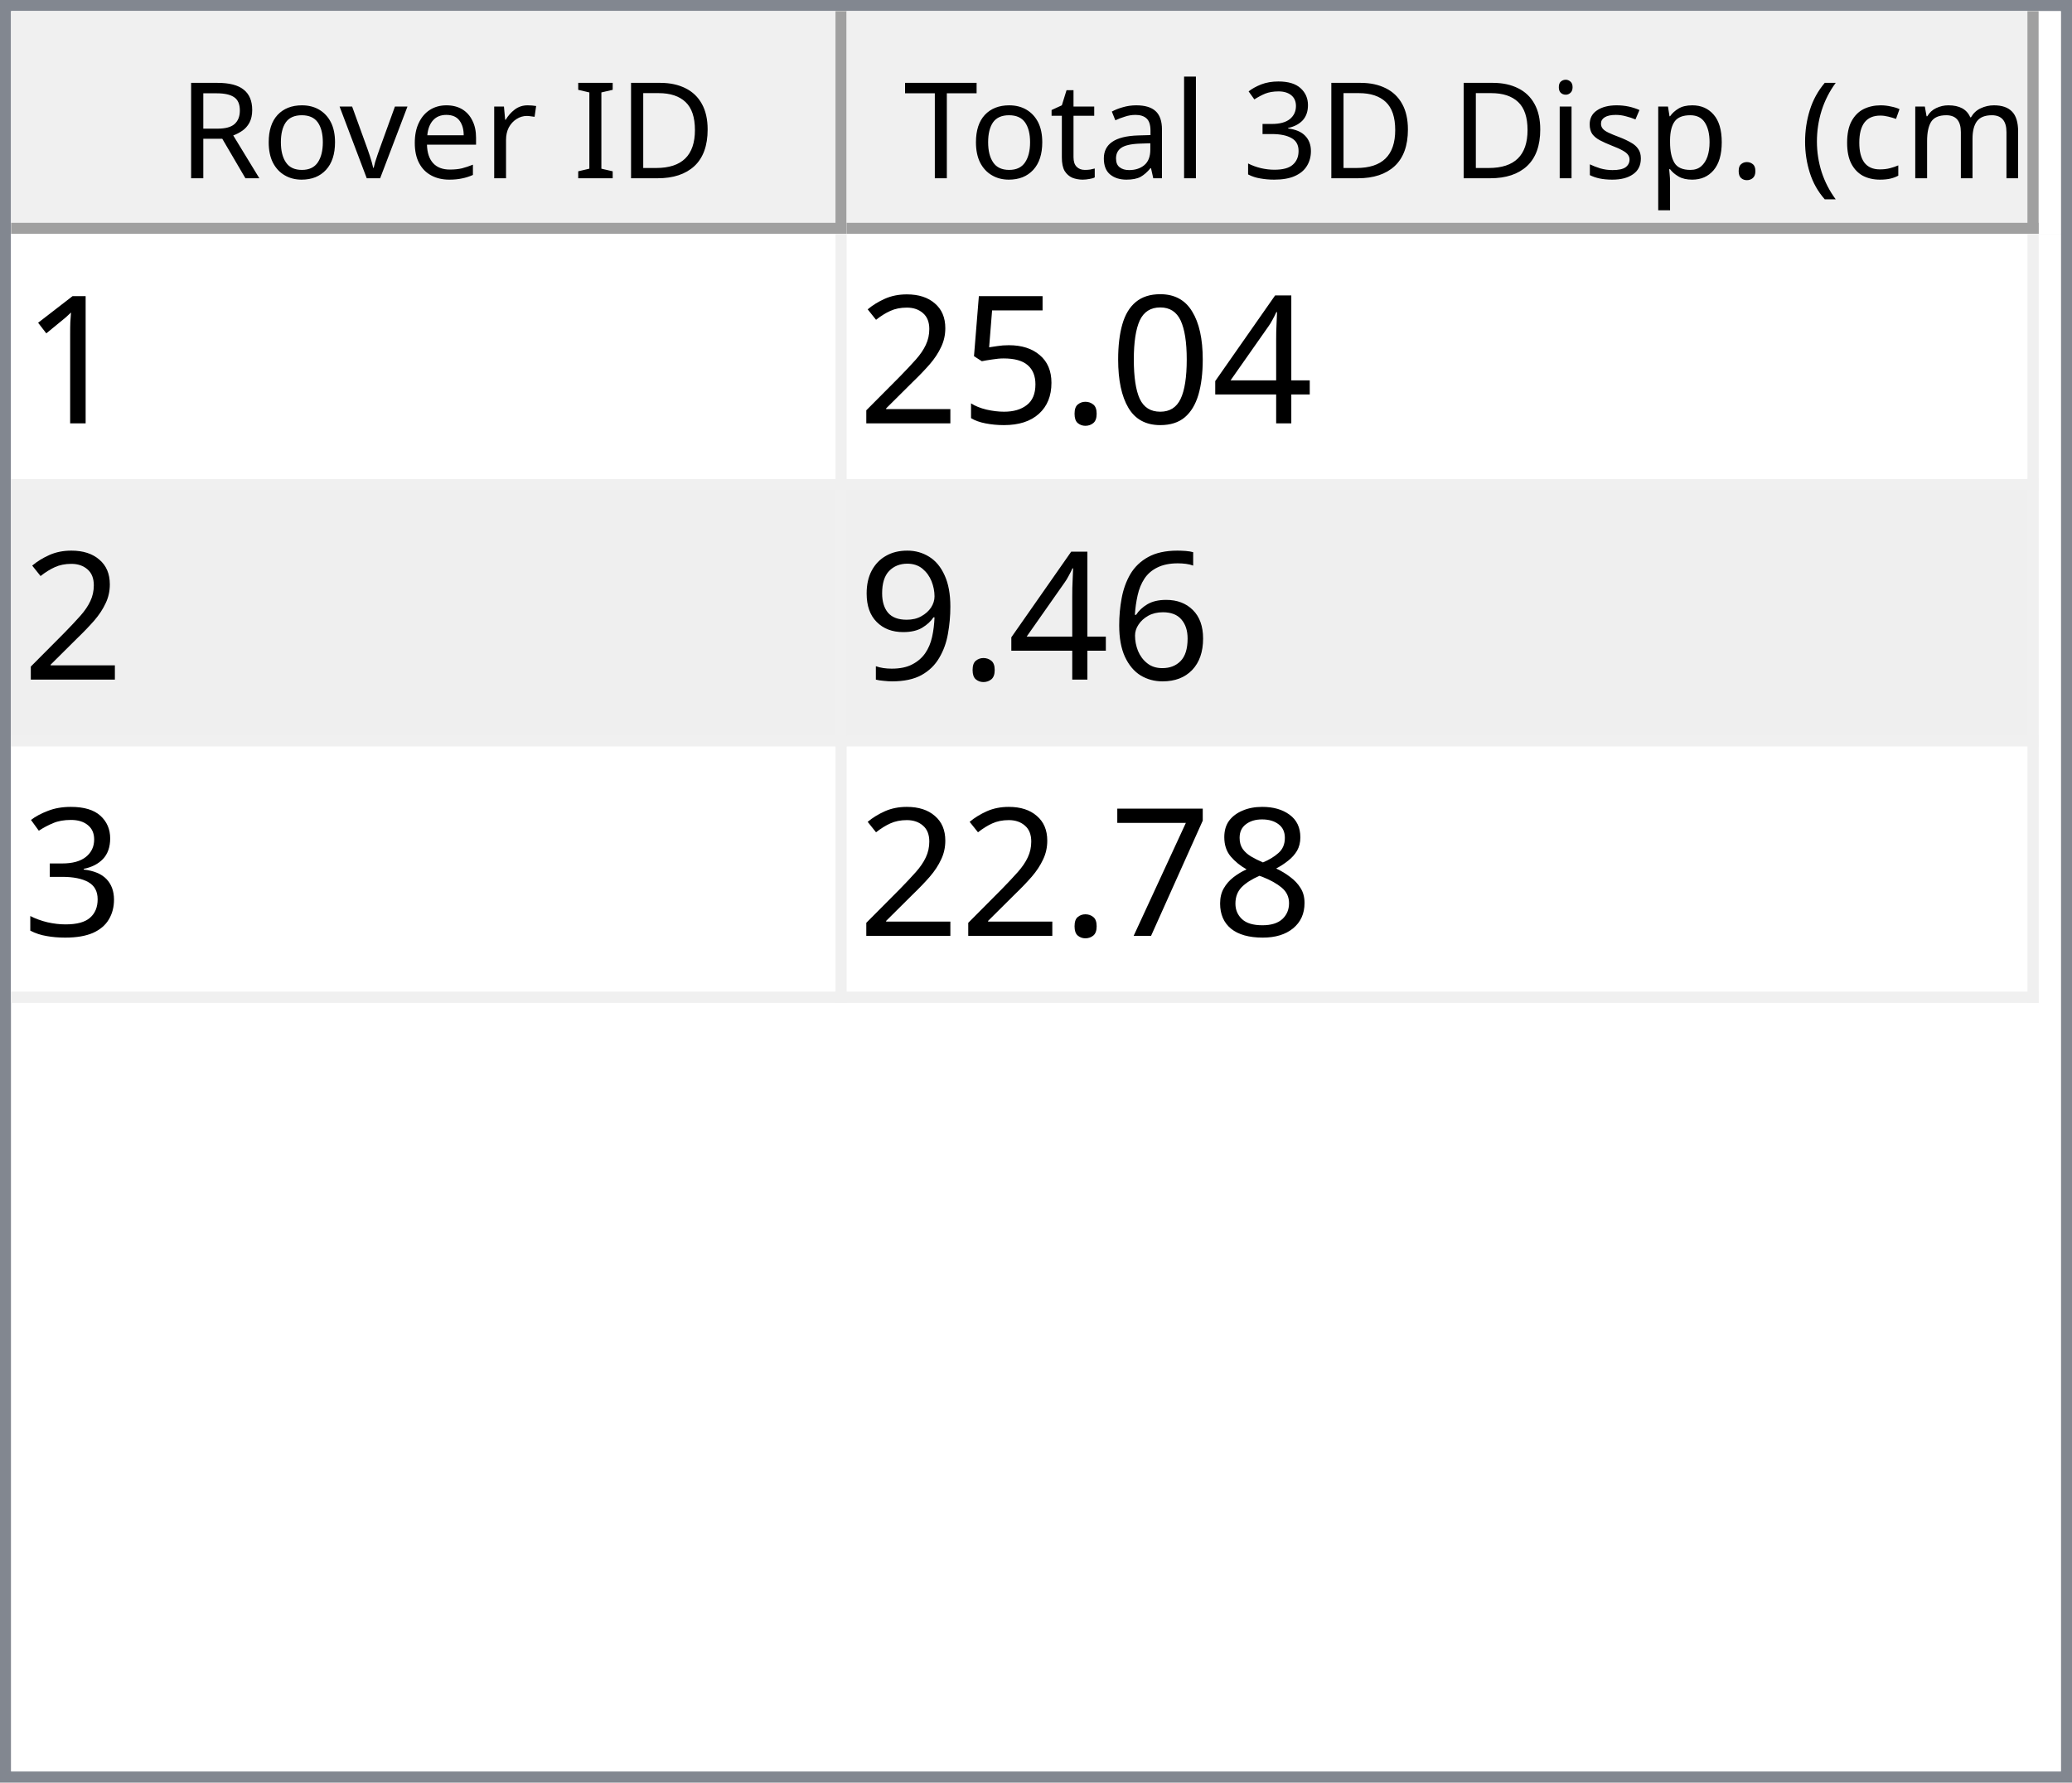
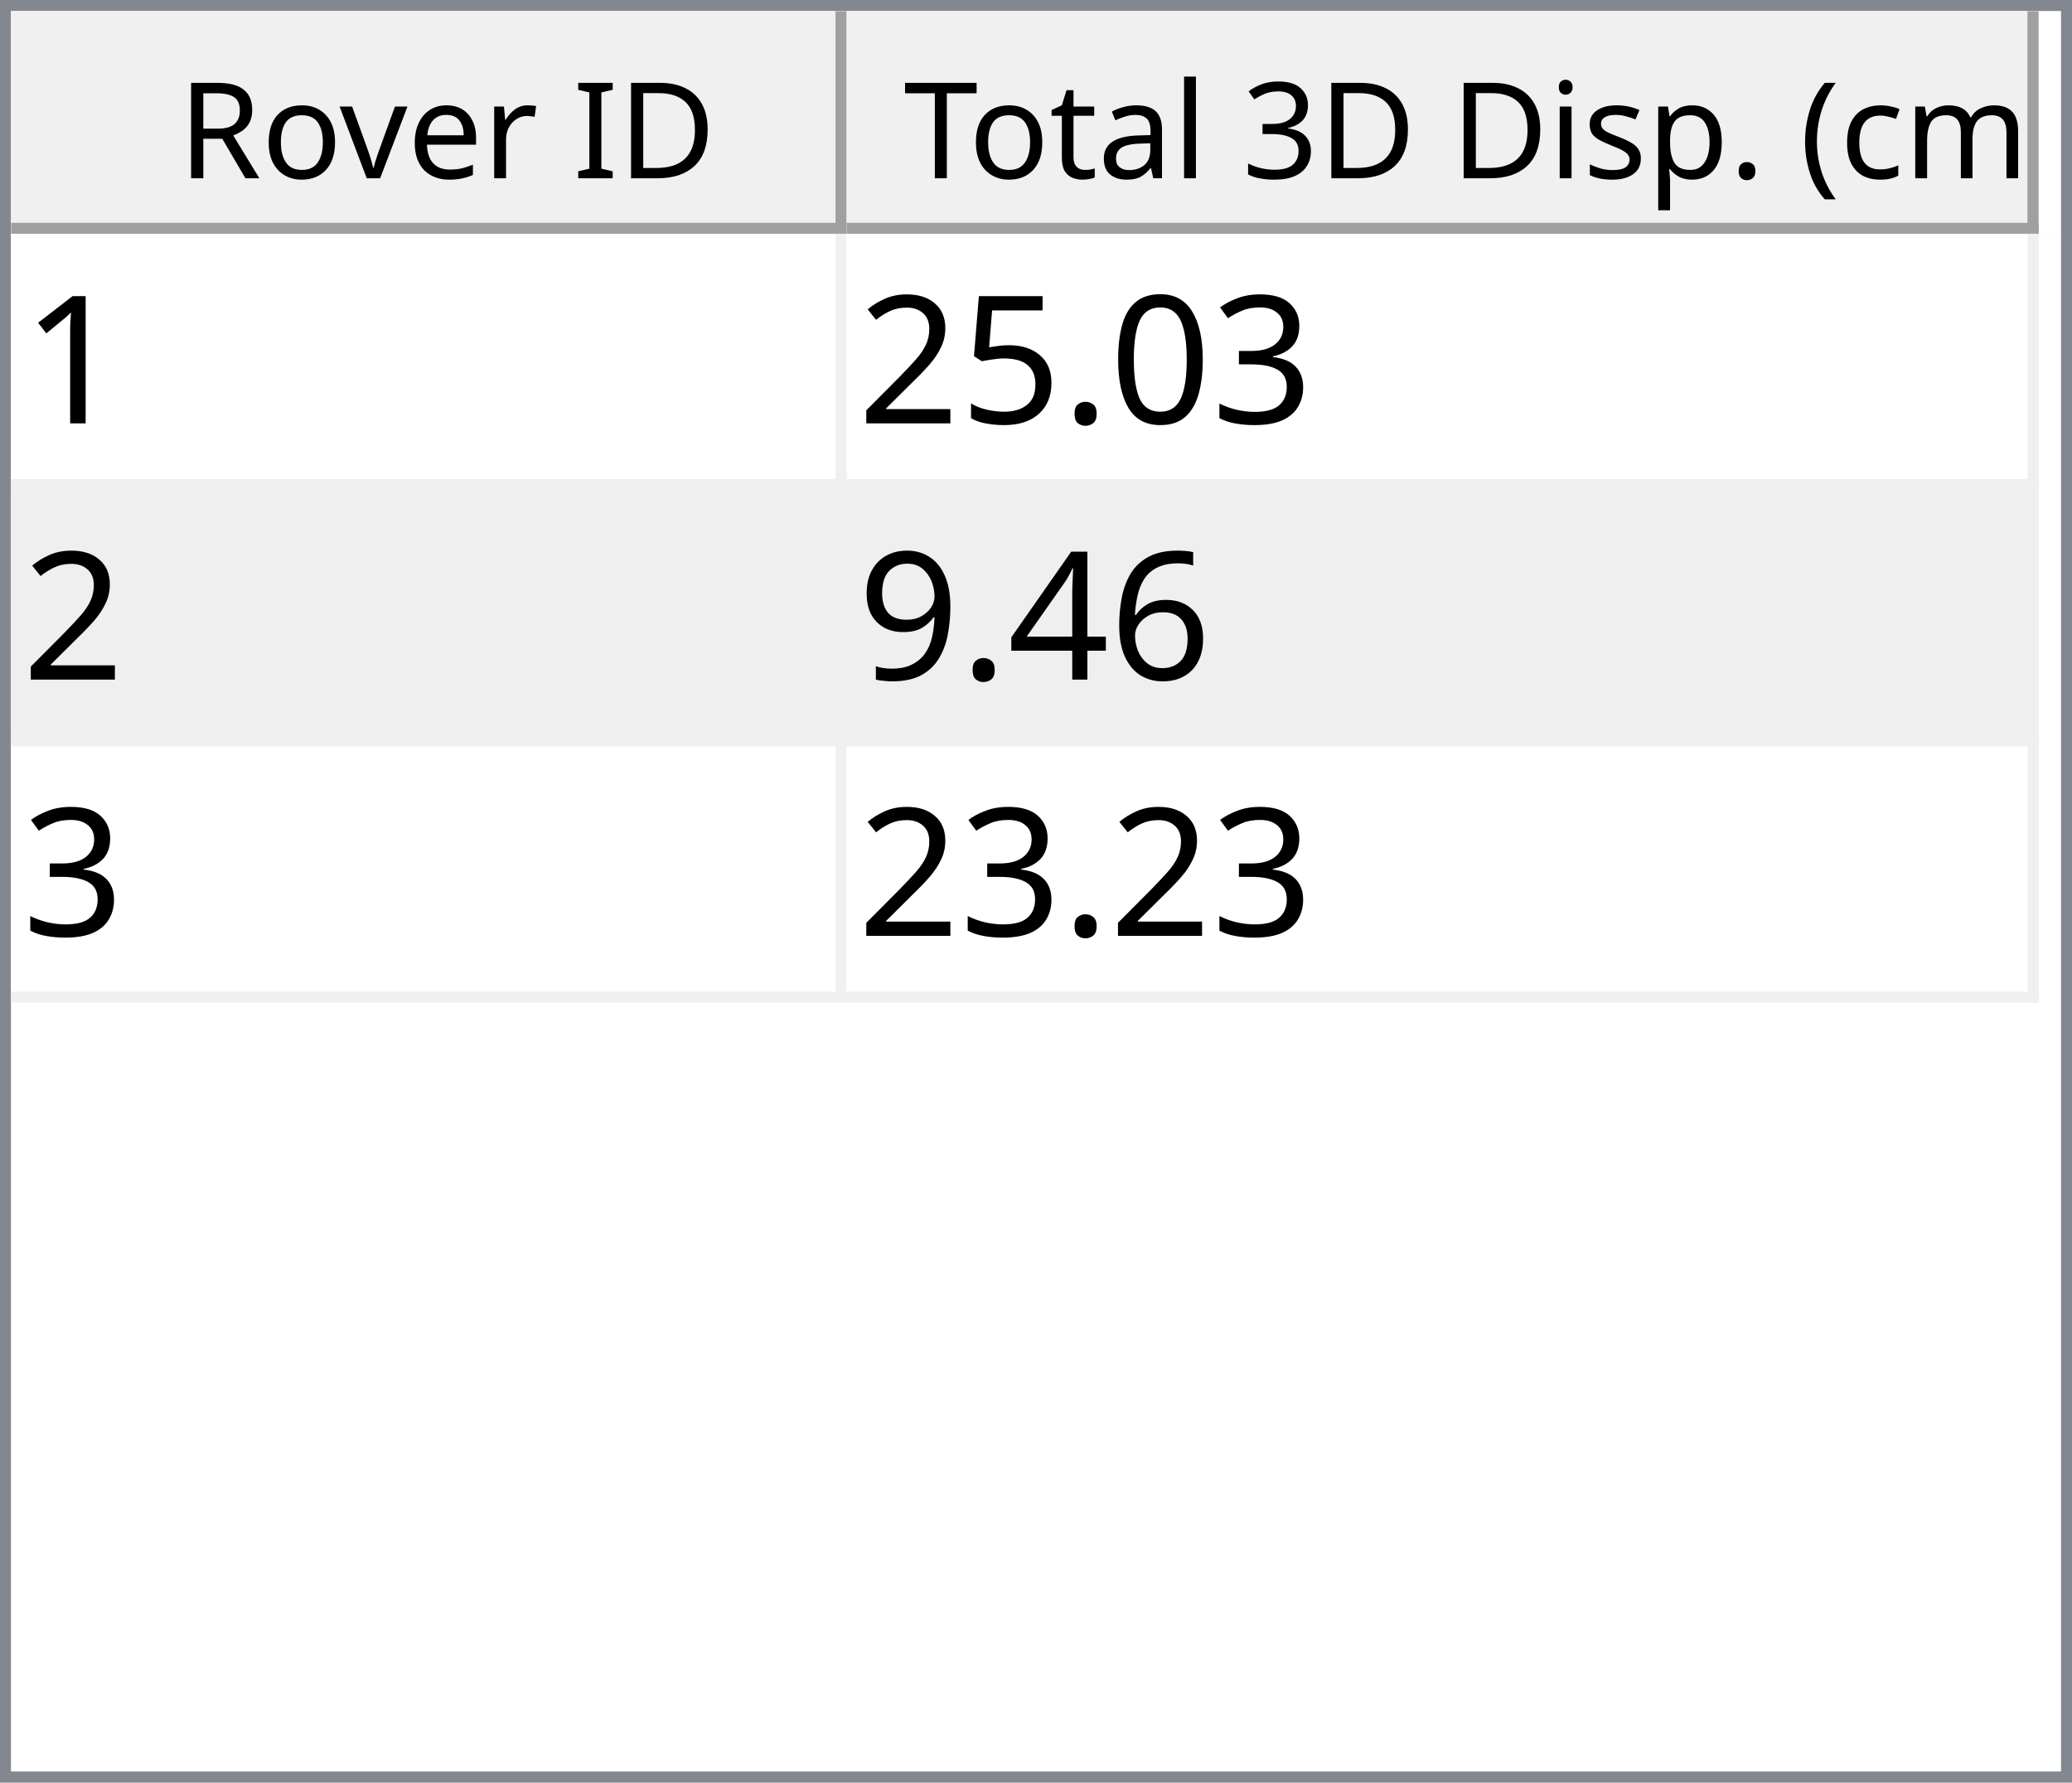
<svg xmlns="http://www.w3.org/2000/svg" style="fill-opacity:1; color-rendering:auto; color-interpolation:auto; text-rendering:auto; stroke:black; stroke-linecap:square; stroke-miterlimit:10; shape-rendering:auto; stroke-opacity:1; fill:black; stroke-dasharray:none; font-weight:normal; stroke-width:1; font-family:'Dialog'; font-style:normal; stroke-linejoin:miter; font-size:12px; stroke-dashoffset:0; image-rendering:auto;" width="186" height="160">
  <defs id="genericDefs" />
  <g>
    <defs id="defs1">
      <clipPath clipPathUnits="userSpaceOnUse" id="clipPath1">
        <path d="M0 0 L186 0 L186 160 L0 160 L0 0 Z" />
      </clipPath>
      <clipPath clipPathUnits="userSpaceOnUse" id="clipPath2">
        <path d="M0 0 L0 160 L186 160 L186 0 Z" />
      </clipPath>
      <clipPath clipPathUnits="userSpaceOnUse" id="clipPath3">
        <path d="M0 0 L0 20 L184 20 L184 0 Z" />
      </clipPath>
      <clipPath clipPathUnits="userSpaceOnUse" id="clipPath4">
        <path d="M0 0 L0 20 L75 20 L75 0 Z" />
      </clipPath>
      <clipPath clipPathUnits="userSpaceOnUse" id="clipPath5">
        <path d="M1 1 L1 19 L74 19 L74 1 Z" />
      </clipPath>
      <clipPath clipPathUnits="userSpaceOnUse" id="clipPath6">
        <path d="M0 0 L0 18 L73 18 L73 0 Z" />
      </clipPath>
      <clipPath clipPathUnits="userSpaceOnUse" id="clipPath7">
        <path d="M-0.5 -0.5 L-0.5 19.5 L74.5 19.5 L74.5 -0.5 Z" />
      </clipPath>
      <clipPath clipPathUnits="userSpaceOnUse" id="clipPath8">
        <path d="M0 0 L0 20 L107 20 L107 0 Z" />
      </clipPath>
      <clipPath clipPathUnits="userSpaceOnUse" id="clipPath9">
        <path d="M1 1 L1 19 L106 19 L106 1 Z" />
      </clipPath>
      <clipPath clipPathUnits="userSpaceOnUse" id="clipPath10">
        <path d="M0 0 L0 18 L105 18 L105 0 Z" />
      </clipPath>
      <clipPath clipPathUnits="userSpaceOnUse" id="clipPath11">
        <path d="M-0.5 -0.5 L-0.5 19.5 L106.5 19.5 L106.5 -0.5 Z" />
      </clipPath>
      <clipPath clipPathUnits="userSpaceOnUse" id="clipPath12">
        <path d="M0 0 L0 138 L184 138 L184 0 Z" />
      </clipPath>
      <clipPath clipPathUnits="userSpaceOnUse" id="clipPath13">
        <path d="M0 0 L0 69 L182 69 L182 0 Z" />
      </clipPath>
      <clipPath clipPathUnits="userSpaceOnUse" id="clipPath14">
        <path d="M-0.5 -0.5 L-0.5 68.5 L181.5 68.5 L181.5 -0.5 Z" />
      </clipPath>
      <clipPath clipPathUnits="userSpaceOnUse" id="clipPath15">
        <path d="M0 0 L0 22 L74 22 L74 0 Z" />
      </clipPath>
      <clipPath clipPathUnits="userSpaceOnUse" id="clipPath16">
        <path d="M0 0 L0 22 L106 22 L106 0 Z" />
      </clipPath>
      <font horiz-adv-x="64.551" id="font1">
        <font-face ascent="107.91" descent="25.098" units-per-em="100" style="font-style:normal; font-family:Segoe UI; font-weight:normal;" />
        <missing-glyph horiz-adv-x="64.551" d="M8.109 0 L8.109 68.266 L56.453 68.266 L56.453 0 L8.109 0 ZM15.328 7.234 L49.219 7.234 L49.219 61.031 L15.328 61.031 L15.328 7.234 Z" />
        <glyph unicode="D" horiz-adv-x="70.117" d="M9.188 0 L9.188 70.016 L28.516 70.016 Q65.531 70.016 65.531 35.891 Q65.531 19.672 55.25 9.836 Q44.969 0 27.734 0 L9.188 0 ZM17.391 62.594 L17.391 7.422 L27.828 7.422 Q41.609 7.422 49.273 14.797 Q56.938 22.172 56.938 35.688 Q56.938 62.594 28.328 62.594 L17.391 62.594 Z" />
        <glyph unicode="I" horiz-adv-x="26.611" d="M17.391 0 L9.188 0 L9.188 70.016 L17.391 70.016 L17.391 0 Z" />
        <glyph unicode=" " horiz-adv-x="27.393" d="" />
        <glyph unicode="r" horiz-adv-x="34.766" d="M34.188 41.891 Q32.078 43.5 28.125 43.5 Q23 43.5 19.555 38.672 Q16.109 33.844 16.109 25.484 L16.109 0 L8.109 0 L8.109 50 L16.109 50 L16.109 39.703 L16.312 39.703 Q18.016 44.969 21.531 47.922 Q25.047 50.875 29.391 50.875 Q32.516 50.875 34.188 50.203 L34.188 41.891 Z" />
        <glyph unicode="e" horiz-adv-x="52.295" d="M48.297 23 L12.984 23 Q13.188 14.656 17.484 10.109 Q21.781 5.562 29.297 5.562 Q37.75 5.562 44.828 11.141 L44.828 3.609 Q38.234 -1.172 27.391 -1.172 Q16.797 -1.172 10.742 5.641 Q4.688 12.453 4.688 24.812 Q4.688 36.469 11.305 43.82 Q17.922 51.172 27.734 51.172 Q37.547 51.172 42.922 44.828 Q48.297 38.484 48.297 27.203 L48.297 23 ZM40.094 29.781 Q40.047 36.719 36.75 40.578 Q33.453 44.438 27.594 44.438 Q21.922 44.438 17.969 40.383 Q14.016 36.328 13.094 29.781 L40.094 29.781 Z" />
        <glyph unicode="v" horiz-adv-x="47.9" d="M47.406 50 L27.484 0 L19.625 0 L0.688 50 L9.469 50 L22.172 13.672 Q23.578 9.672 23.922 6.688 L24.125 6.688 Q24.609 10.453 25.688 13.484 L38.969 50 L47.406 50 Z" />
        <glyph unicode="o" horiz-adv-x="58.594" d="M29 -1.172 Q17.922 -1.172 11.305 5.836 Q4.688 12.844 4.688 24.422 Q4.688 37.016 11.57 44.094 Q18.453 51.172 30.172 51.172 Q41.359 51.172 47.633 44.289 Q53.906 37.406 53.906 25.203 Q53.906 13.234 47.141 6.031 Q40.375 -1.172 29 -1.172 ZM29.594 44.438 Q21.875 44.438 17.383 39.188 Q12.891 33.938 12.891 24.703 Q12.891 15.828 17.43 10.695 Q21.969 5.562 29.594 5.562 Q37.359 5.562 41.531 10.594 Q45.703 15.625 45.703 24.906 Q45.703 34.281 41.531 39.359 Q37.359 44.438 29.594 44.438 Z" />
        <glyph unicode="R" horiz-adv-x="59.814" d="M59.375 0 L49.609 0 L37.891 19.625 Q36.281 22.359 34.766 24.289 Q33.25 26.219 31.664 27.438 Q30.078 28.656 28.25 29.219 Q26.422 29.781 24.125 29.781 L17.391 29.781 L17.391 0 L9.188 0 L9.188 70.016 L30.078 70.016 Q34.672 70.016 38.555 68.867 Q42.438 67.719 45.289 65.375 Q48.141 63.031 49.758 59.547 Q51.375 56.062 51.375 51.375 Q51.375 47.703 50.273 44.656 Q49.172 41.609 47.148 39.211 Q45.125 36.812 42.266 35.133 Q39.406 33.453 35.844 32.516 L35.844 32.328 Q37.594 31.547 38.891 30.547 Q40.188 29.547 41.359 28.18 Q42.531 26.812 43.68 25.078 Q44.828 23.344 46.234 21.047 L59.375 0 ZM17.391 62.594 L17.391 37.203 L28.516 37.203 Q31.594 37.203 34.203 38.133 Q36.812 39.062 38.719 40.797 Q40.625 42.531 41.703 45.047 Q42.781 47.562 42.781 50.688 Q42.781 56.297 39.141 59.445 Q35.5 62.594 28.609 62.594 L17.391 62.594 Z" />
        <glyph unicode=")" horiz-adv-x="30.176" d="M8.297 -15.922 L1.172 -15.922 Q16.406 2.344 16.406 26.812 Q16.406 51.469 1.078 70.016 L8.297 70.016 Q23.531 52.156 23.531 26.703 Q23.531 1.375 8.297 -15.922 Z" />
        <glyph unicode="m" horiz-adv-x="86.133" d="M79.109 0 L71.094 0 L71.094 28.719 Q71.094 37.016 68.531 40.727 Q65.969 44.438 59.906 44.438 Q54.781 44.438 51.195 39.75 Q47.609 35.062 47.609 28.516 L47.609 0 L39.594 0 L39.594 29.688 Q39.594 44.438 28.219 44.438 Q22.953 44.438 19.531 40.016 Q16.109 35.594 16.109 28.516 L16.109 0 L8.109 0 L8.109 50 L16.109 50 L16.109 42.094 L16.312 42.094 Q21.625 51.172 31.844 51.172 Q36.969 51.172 40.773 48.312 Q44.578 45.453 46 40.828 Q51.562 51.172 62.594 51.172 Q79.109 51.172 79.109 30.812 L79.109 0 Z" />
        <glyph unicode="c" horiz-adv-x="46.191" d="M42.188 2.297 Q36.422 -1.172 28.516 -1.172 Q17.828 -1.172 11.258 5.789 Q4.688 12.75 4.688 23.828 Q4.688 36.188 11.766 43.68 Q18.844 51.172 30.672 51.172 Q37.25 51.172 42.281 48.734 L42.281 40.531 Q36.719 44.438 30.375 44.438 Q22.703 44.438 17.797 38.945 Q12.891 33.453 12.891 24.516 Q12.891 15.719 17.508 10.641 Q22.125 5.562 29.891 5.562 Q36.422 5.562 42.188 9.906 L42.188 2.297 Z" />
        <glyph unicode="(" horiz-adv-x="30.176" d="M29.109 -15.922 L21.969 -15.922 Q6.844 1.375 6.844 26.703 Q6.844 52.156 21.969 70.016 L29.203 70.016 Q13.875 51.469 13.875 26.812 Q13.875 2.344 29.109 -15.922 Z" />
        <glyph unicode="." horiz-adv-x="21.68" d="M10.891 -1.078 Q8.641 -1.078 7.055 0.539 Q5.469 2.156 5.469 4.391 Q5.469 6.641 7.055 8.273 Q8.641 9.906 10.891 9.906 Q13.188 9.906 14.797 8.273 Q16.406 6.641 16.406 4.391 Q16.406 2.156 14.797 0.539 Q13.188 -1.078 10.891 -1.078 Z" />
        <glyph unicode="p" horiz-adv-x="58.789" d="M16.312 7.234 L16.109 7.234 L16.109 -23 L8.109 -23 L8.109 50 L16.109 50 L16.109 41.219 L16.312 41.219 Q22.219 51.172 33.594 51.172 Q43.266 51.172 48.688 44.461 Q54.109 37.75 54.109 26.469 Q54.109 13.922 48 6.375 Q41.891 -1.172 31.297 -1.172 Q21.578 -1.172 16.312 7.234 ZM16.109 27.391 L16.109 20.406 Q16.109 14.203 20.141 9.883 Q24.172 5.562 30.375 5.562 Q37.641 5.562 41.773 11.133 Q45.906 16.703 45.906 26.609 Q45.906 34.969 42.047 39.703 Q38.188 44.438 31.594 44.438 Q24.609 44.438 20.359 39.578 Q16.109 34.719 16.109 27.391 Z" />
        <glyph unicode="s" horiz-adv-x="42.432" d="M5.078 1.812 L5.078 10.406 Q11.625 5.562 19.484 5.562 Q30.031 5.562 30.031 12.594 Q30.031 14.594 29.125 15.992 Q28.219 17.391 26.68 18.461 Q25.141 19.531 23.07 20.383 Q21 21.234 18.609 22.172 Q15.281 23.484 12.766 24.828 Q10.25 26.172 8.57 27.859 Q6.891 29.547 6.031 31.695 Q5.172 33.844 5.172 36.719 Q5.172 40.234 6.789 42.945 Q8.406 45.656 11.086 47.484 Q13.766 49.312 17.211 50.242 Q20.656 51.172 24.312 51.172 Q30.812 51.172 35.938 48.922 L35.938 40.828 Q30.422 44.438 23.25 44.438 Q21 44.438 19.195 43.922 Q17.391 43.406 16.094 42.477 Q14.797 41.547 14.086 40.258 Q13.375 38.969 13.375 37.406 Q13.375 35.453 14.086 34.133 Q14.797 32.812 16.164 31.789 Q17.531 30.766 19.484 29.938 Q21.438 29.109 23.922 28.125 Q27.25 26.859 29.883 25.516 Q32.516 24.172 34.375 22.484 Q36.234 20.797 37.234 18.602 Q38.234 16.406 38.234 13.375 Q38.234 9.672 36.602 6.938 Q34.969 4.203 32.234 2.398 Q29.5 0.594 25.93 -0.289 Q22.359 -1.172 18.453 -1.172 Q10.75 -1.172 5.078 1.812 Z" />
        <glyph unicode="i" horiz-adv-x="24.219" d="M12.203 62.703 Q10.062 62.703 8.547 64.164 Q7.031 65.625 7.031 67.875 Q7.031 70.125 8.547 71.609 Q10.062 73.094 12.203 73.094 Q14.406 73.094 15.945 71.609 Q17.484 70.125 17.484 67.875 Q17.484 65.719 15.945 64.211 Q14.406 62.703 12.203 62.703 ZM16.109 0 L8.109 0 L8.109 50 L16.109 50 L16.109 0 Z" />
        <glyph unicode="3" horiz-adv-x="53.906" d="M46.531 19.828 Q46.531 15.094 44.75 11.211 Q42.969 7.328 39.719 4.57 Q36.469 1.812 31.93 0.297 Q27.391 -1.219 21.922 -1.219 Q11.922 -1.219 6 2.594 L6 11.188 Q13.094 5.609 22.219 5.609 Q25.875 5.609 28.828 6.539 Q31.781 7.469 33.906 9.227 Q36.031 10.984 37.18 13.477 Q38.328 15.969 38.328 19.094 Q38.328 32.812 18.797 32.812 L12.984 32.812 L12.984 39.594 L18.5 39.594 Q35.797 39.594 35.797 52.484 Q35.797 64.406 22.609 64.406 Q15.188 64.406 8.688 59.422 L8.688 67.188 Q15.375 71.188 24.609 71.188 Q29 71.188 32.57 69.969 Q36.141 68.75 38.68 66.555 Q41.219 64.359 42.609 61.281 Q44 58.203 44 54.5 Q44 40.672 30.031 36.719 L30.031 36.531 Q33.594 36.141 36.625 34.797 Q39.656 33.453 41.852 31.305 Q44.047 29.156 45.289 26.25 Q46.531 23.344 46.531 19.828 Z" />
        <glyph unicode="l" horiz-adv-x="24.219" d="M16.109 0 L8.109 0 L8.109 74.031 L16.109 74.031 L16.109 0 Z" />
        <glyph unicode="a" horiz-adv-x="50.879" d="M43.891 0 L35.891 0 L35.891 7.812 L35.688 7.812 Q30.469 -1.172 20.312 -1.172 Q12.844 -1.172 8.617 2.781 Q4.391 6.734 4.391 13.281 Q4.391 27.297 20.906 29.594 L35.891 31.688 Q35.891 44.438 25.594 44.438 Q16.547 44.438 9.281 38.281 L9.281 46.484 Q16.656 51.172 26.266 51.172 Q43.891 51.172 43.891 32.516 L43.891 0 ZM35.891 25.297 L23.828 23.641 Q18.266 22.859 15.43 20.875 Q12.594 18.891 12.594 13.875 Q12.594 10.203 15.211 7.883 Q17.828 5.562 22.172 5.562 Q28.125 5.562 32.008 9.742 Q35.891 13.922 35.891 20.312 L35.891 25.297 Z" />
        <glyph unicode="t" horiz-adv-x="33.887" d="M31.297 0.484 Q28.469 -1.078 23.828 -1.078 Q10.688 -1.078 10.688 13.578 L10.688 43.172 L2.094 43.172 L2.094 50 L10.688 50 L10.688 62.203 L18.703 64.797 L18.703 50 L31.297 50 L31.297 43.172 L18.703 43.172 L18.703 14.984 Q18.703 9.969 20.414 7.82 Q22.125 5.672 26.078 5.672 Q29.109 5.672 31.297 7.328 L31.297 0.484 Z" />
        <glyph unicode="T" horiz-adv-x="52.393" d="M50.594 62.594 L30.375 62.594 L30.375 0 L22.172 0 L22.172 62.594 L2 62.594 L2 70.016 L50.594 70.016 L50.594 62.594 Z" />
      </font>
      <font horiz-adv-x="75.0" id="font2">
        <font-face ascent="100.537" descent="21.973" units-per-em="100" style="font-style:normal; font-family:sans-serif; font-weight:normal;" />
        <missing-glyph horiz-adv-x="75.0" d="M12.5 0 L12.5 62.5 L62.5 62.5 L62.5 0 L12.5 0 ZM14.062 1.562 L60.938 1.562 L60.938 60.938 L14.062 60.938 L14.062 1.562 Z" />
        <glyph unicode="1" horiz-adv-x="55.615" d="M37.25 0 L28.469 0 L28.469 56 Q25.297 52.984 20.141 49.953 Q14.984 46.922 10.891 45.406 L10.891 53.906 Q18.266 57.375 23.781 62.305 Q29.297 67.234 31.594 71.875 L37.25 71.875 L37.25 0 Z" />
-         <glyph unicode="4" horiz-adv-x="55.615" d="M32.328 0 L32.328 17.141 L1.266 17.141 L1.266 25.203 L33.938 71.578 L41.109 71.578 L41.109 25.203 L50.781 25.203 L50.781 17.141 L41.109 17.141 L41.109 0 L32.328 0 ZM32.328 25.203 L32.328 57.469 L9.906 25.203 L32.328 25.203 Z" />
+         <glyph unicode="3" horiz-adv-x="55.615" d="M4.203 18.891 L12.984 20.062 Q14.5 12.594 18.141 9.297 Q21.781 6 27 6 Q33.203 6 37.477 10.297 Q41.75 14.594 41.75 20.953 Q41.75 27 37.797 30.93 Q33.844 34.859 27.734 34.859 Q25.25 34.859 21.531 33.891 L22.516 41.609 Q23.391 41.5 23.922 41.5 Q29.547 41.5 34.039 44.43 Q38.531 47.359 38.531 53.469 Q38.531 58.297 35.258 61.477 Q31.984 64.656 26.812 64.656 Q21.688 64.656 18.266 61.43 Q14.844 58.203 13.875 51.766 L5.078 53.328 Q6.688 62.156 12.398 67.016 Q18.109 71.875 26.609 71.875 Q32.469 71.875 37.398 69.359 Q42.328 66.844 44.945 62.5 Q47.562 58.156 47.562 53.266 Q47.562 48.641 45.07 44.828 Q42.578 41.016 37.703 38.766 Q44.047 37.312 47.562 32.695 Q51.078 28.078 51.078 21.141 Q51.078 11.766 44.242 5.25 Q37.406 -1.266 26.953 -1.266 Q17.531 -1.266 11.305 4.352 Q5.078 9.969 4.203 18.891 Z" />
        <glyph unicode="0" horiz-adv-x="55.615" d="M4.156 35.297 Q4.156 48 6.766 55.742 Q9.375 63.484 14.523 67.68 Q19.672 71.875 27.484 71.875 Q33.25 71.875 37.594 69.555 Q41.938 67.234 44.773 62.867 Q47.609 58.5 49.219 52.227 Q50.828 45.953 50.828 35.297 Q50.828 22.703 48.242 14.969 Q45.656 7.234 40.508 3.008 Q35.359 -1.219 27.484 -1.219 Q17.141 -1.219 11.234 6.203 Q4.156 15.141 4.156 35.297 ZM13.188 35.297 Q13.188 17.672 17.312 11.836 Q21.438 6 27.484 6 Q33.547 6 37.672 11.859 Q41.797 17.719 41.797 35.297 Q41.797 52.984 37.672 58.789 Q33.547 64.594 27.391 64.594 Q21.344 64.594 17.719 59.469 Q13.188 52.938 13.188 35.297 Z" />
        <glyph unicode="." horiz-adv-x="27.783" d="M9.078 0 L9.078 10.016 L19.094 10.016 L19.094 0 L9.078 0 Z" />
        <glyph unicode="5" horiz-adv-x="55.615" d="M4.156 18.75 L13.375 19.531 Q14.406 12.797 18.141 9.398 Q21.875 6 27.156 6 Q33.5 6 37.891 10.789 Q42.281 15.578 42.281 23.484 Q42.281 31 38.062 35.352 Q33.844 39.703 27 39.703 Q22.75 39.703 19.336 37.773 Q15.922 35.844 13.969 32.766 L5.719 33.844 L12.641 70.609 L48.25 70.609 L48.25 62.203 L19.672 62.203 L15.828 42.969 Q22.266 47.469 29.344 47.469 Q38.719 47.469 45.164 40.969 Q51.609 34.469 51.609 24.266 Q51.609 14.547 45.953 7.469 Q39.062 -1.219 27.156 -1.219 Q17.391 -1.219 11.211 4.25 Q5.031 9.719 4.156 18.75 Z" />
        <glyph unicode="2" horiz-adv-x="55.615" d="M50.344 8.453 L50.344 0 L3.031 0 Q2.938 3.172 4.047 6.109 Q5.859 10.938 9.836 15.625 Q13.812 20.312 21.344 26.469 Q33.016 36.031 37.117 41.625 Q41.219 47.219 41.219 52.203 Q41.219 57.422 37.477 61.008 Q33.734 64.594 27.734 64.594 Q21.391 64.594 17.578 60.789 Q13.766 56.984 13.719 50.25 L4.688 51.172 Q5.609 61.281 11.664 66.578 Q17.719 71.875 27.938 71.875 Q38.234 71.875 44.242 66.164 Q50.25 60.453 50.25 52 Q50.25 47.703 48.492 43.555 Q46.734 39.406 42.656 34.812 Q38.578 30.219 29.109 22.219 Q21.188 15.578 18.945 13.211 Q16.703 10.844 15.234 8.453 L50.344 8.453 Z" />
        <glyph unicode="6" horiz-adv-x="55.615" d="M49.75 54.047 L41.016 53.375 Q39.844 58.547 37.703 60.891 Q34.125 64.656 28.906 64.656 Q24.703 64.656 21.531 62.312 Q17.391 59.281 14.992 53.469 Q12.594 47.656 12.5 36.922 Q15.672 41.75 20.266 44.094 Q24.859 46.438 29.891 46.438 Q38.672 46.438 44.852 39.969 Q51.031 33.5 51.031 23.25 Q51.031 16.5 48.125 10.719 Q45.219 4.938 40.141 1.859 Q35.062 -1.219 28.609 -1.219 Q17.625 -1.219 10.695 6.859 Q3.766 14.938 3.766 33.5 Q3.766 54.25 11.422 63.672 Q18.109 71.875 29.438 71.875 Q37.891 71.875 43.289 67.141 Q48.688 62.406 49.75 54.047 ZM13.875 23.188 Q13.875 18.656 15.797 14.508 Q17.719 10.359 21.188 8.18 Q24.656 6 28.469 6 Q34.031 6 38.039 10.492 Q42.047 14.984 42.047 22.703 Q42.047 30.125 38.086 34.398 Q34.125 38.672 28.125 38.672 Q22.172 38.672 18.023 34.398 Q13.875 30.125 13.875 23.188 Z" />
+         <glyph unicode="4" horiz-adv-x="55.615" d="M32.328 0 L32.328 17.141 L1.266 17.141 L1.266 25.203 L33.938 71.578 L41.109 71.578 L41.109 25.203 L50.781 25.203 L50.781 17.141 L41.109 17.141 L41.109 0 L32.328 0 ZM32.328 25.203 L32.328 57.469 L9.906 25.203 L32.328 25.203 Z" />
        <glyph unicode="9" horiz-adv-x="55.615" d="M5.469 16.547 L13.922 17.328 Q14.984 11.375 18.016 8.688 Q21.047 6 25.781 6 Q29.828 6 32.883 7.859 Q35.938 9.719 37.891 12.82 Q39.844 15.922 41.164 21.195 Q42.484 26.469 42.484 31.938 Q42.484 32.516 42.438 33.688 Q39.797 29.5 35.234 26.883 Q30.672 24.266 25.344 24.266 Q16.453 24.266 10.305 30.711 Q4.156 37.156 4.156 47.703 Q4.156 58.594 10.578 65.234 Q17 71.875 26.656 71.875 Q33.641 71.875 39.43 68.117 Q45.219 64.359 48.219 57.398 Q51.219 50.438 51.219 37.25 Q51.219 23.531 48.242 15.406 Q45.266 7.281 39.383 3.031 Q33.5 -1.219 25.594 -1.219 Q17.188 -1.219 11.867 3.445 Q6.547 8.109 5.469 16.547 ZM41.453 48.141 Q41.453 55.719 37.43 60.156 Q33.406 64.594 27.734 64.594 Q21.875 64.594 17.531 59.812 Q13.188 55.031 13.188 47.406 Q13.188 40.578 17.312 36.305 Q21.438 32.031 27.484 32.031 Q33.594 32.031 37.523 36.305 Q41.453 40.578 41.453 48.141 Z" />
-         <glyph unicode="3" horiz-adv-x="55.615" d="M4.203 18.891 L12.984 20.062 Q14.5 12.594 18.141 9.297 Q21.781 6 27 6 Q33.203 6 37.477 10.297 Q41.75 14.594 41.75 20.953 Q41.75 27 37.797 30.93 Q33.844 34.859 27.734 34.859 Q25.25 34.859 21.531 33.891 L22.516 41.609 Q23.391 41.5 23.922 41.5 Q29.547 41.5 34.039 44.43 Q38.531 47.359 38.531 53.469 Q38.531 58.297 35.258 61.477 Q31.984 64.656 26.812 64.656 Q21.688 64.656 18.266 61.43 Q14.844 58.203 13.875 51.766 L5.078 53.328 Q6.688 62.156 12.398 67.016 Q18.109 71.875 26.609 71.875 Q32.469 71.875 37.398 69.359 Q42.328 66.844 44.945 62.5 Q47.562 58.156 47.562 53.266 Q47.562 48.641 45.07 44.828 Q42.578 41.016 37.703 38.766 Q44.047 37.312 47.562 32.695 Q51.078 28.078 51.078 21.141 Q51.078 11.766 44.242 5.25 Q37.406 -1.266 26.953 -1.266 Q17.531 -1.266 11.305 4.352 Q5.078 9.969 4.203 18.891 Z" />
-         <glyph unicode="8" horiz-adv-x="55.615" d="M17.672 38.812 Q12.203 40.828 9.57 44.539 Q6.938 48.25 6.938 53.422 Q6.938 61.234 12.555 66.555 Q18.172 71.875 27.484 71.875 Q36.859 71.875 42.578 66.43 Q48.297 60.984 48.297 53.172 Q48.297 48.188 45.68 44.508 Q43.062 40.828 37.75 38.812 Q44.344 36.672 47.781 31.883 Q51.219 27.094 51.219 20.453 Q51.219 11.281 44.727 5.031 Q38.234 -1.219 27.641 -1.219 Q17.047 -1.219 10.547 5.055 Q4.047 11.328 4.047 20.703 Q4.047 27.688 7.594 32.398 Q11.141 37.109 17.672 38.812 ZM15.922 53.719 Q15.922 48.641 19.195 45.414 Q22.469 42.188 27.688 42.188 Q32.766 42.188 36.016 45.383 Q39.266 48.578 39.266 53.219 Q39.266 58.062 35.914 61.359 Q32.562 64.656 27.594 64.656 Q22.562 64.656 19.242 61.43 Q15.922 58.203 15.922 53.719 ZM13.094 20.656 Q13.094 16.891 14.875 13.375 Q16.656 9.859 20.172 7.93 Q23.688 6 27.734 6 Q34.031 6 38.133 10.055 Q42.234 14.109 42.234 20.359 Q42.234 26.703 38.016 30.859 Q33.797 35.016 27.438 35.016 Q21.234 35.016 17.164 30.914 Q13.094 26.812 13.094 20.656 Z" />
-         <glyph unicode="7" horiz-adv-x="55.615" d="M4.734 62.203 L4.734 70.656 L51.078 70.656 L51.078 63.812 Q44.234 56.547 37.523 44.484 Q30.812 32.422 27.156 19.672 Q24.516 10.688 23.781 0 L14.75 0 Q14.891 8.453 18.062 20.414 Q21.234 32.375 27.172 43.484 Q33.109 54.594 39.797 62.203 L4.734 62.203 Z" />
      </font>
    </defs>
    <g style="fill:white; stroke:white;">
      <rect x="0" y="0" width="186" style="clip-path:url(#clipPath1); stroke:none;" height="160" />
    </g>
    <g style="fill:white; text-rendering:optimizeSpeed; color-rendering:optimizeSpeed; image-rendering:optimizeSpeed; shape-rendering:crispEdges; stroke:white; color-interpolation:sRGB;">
      <rect x="0" width="186" height="160" y="0" style="stroke:none;" />
      <path style="stroke:none;" d="M0 160 L186 160 L186 0 L0 0 Z" />
    </g>
    <g style="fill:rgb(240,240,240); font-family:'Segoe UI'; stroke:rgb(240,240,240);">
      <rect x="0" y="0" width="186" style="clip-path:url(#clipPath2); stroke:none;" height="160" />
    </g>
    <g style="fill:rgb(130,135,144); font-family:'Segoe UI'; stroke:rgb(130,135,144);">
      <path d="M0 0 L186 0 L186 160 L0 160 L0 0 ZM1 1 L185 1 L185 159 L1 159 L1 1 Z" style="fill-rule:evenodd; clip-path:url(#clipPath2); stroke:none;" />
    </g>
    <g style="fill:white; font-family:'Segoe UI'; stroke:white;" transform="translate(1,1)">
      <rect x="0" y="0" width="184" style="clip-path:url(#clipPath3); stroke:none;" height="20" />
    </g>
    <g style="fill:rgb(240,240,240); font-family:'Segoe UI'; stroke:rgb(240,240,240);" transform="translate(1,1)">
      <rect x="0" y="0" width="75" style="clip-path:url(#clipPath4); stroke:none;" height="20" />
    </g>
    <g style="font-family:'Segoe UI';" transform="translate(2,2)">
      <text x="14" xml:space="preserve" y="14" style="clip-path:url(#clipPath6); stroke:none;">Rover ID</text>
    </g>
    <g style="fill:rgb(160,160,160); font-family:'Segoe UI'; stroke:rgb(160,160,160); stroke-linejoin:bevel;" transform="translate(1.5,1.5)">
      <line x1="74" x2="74" y1="0" style="fill:none; clip-path:url(#clipPath7);" y2="19" />
    </g>
    <g style="fill:rgb(160,160,160); font-family:'Segoe UI'; stroke:rgb(160,160,160); stroke-linejoin:bevel;" transform="matrix(1,0,0,1,1,1) translate(0.5,0.5)">
      <line x1="0" x2="74" y1="19" style="fill:none; clip-path:url(#clipPath7);" y2="19" />
    </g>
    <g style="fill:rgb(240,240,240); font-family:'Segoe UI'; stroke:rgb(240,240,240);" transform="translate(76,1)">
      <rect x="0" y="0" width="107" style="clip-path:url(#clipPath8); stroke:none;" height="20" />
    </g>
    <g style="font-family:'Segoe UI';" transform="translate(77,2)">
      <text x="1" xml:space="preserve" y="14" style="clip-path:url(#clipPath10); stroke:none;"> Total 3D Disp. (cm)</text>
    </g>
    <g style="fill:rgb(160,160,160); font-family:'Segoe UI'; stroke:rgb(160,160,160); stroke-linejoin:bevel;" transform="translate(76.5,1.5)">
      <line x1="106" x2="106" y1="0" style="fill:none; clip-path:url(#clipPath11);" y2="19" />
    </g>
    <g style="fill:rgb(160,160,160); font-family:'Segoe UI'; stroke:rgb(160,160,160); stroke-linejoin:bevel;" transform="matrix(1,0,0,1,76,1) translate(0.5,0.5)">
      <line x1="0" x2="106" y1="19" style="fill:none; clip-path:url(#clipPath11);" y2="19" />
    </g>
    <g style="fill:white; font-family:'Segoe UI'; stroke:white;" transform="translate(1,21)">
      <rect x="0" y="0" width="184" style="clip-path:url(#clipPath12); stroke:none;" height="138" />
    </g>
    <g style="fill:rgb(240,240,240); font-size:16px; font-family:sans-serif; stroke:rgb(240,240,240);" transform="translate(1,21)">
      <rect x="0" y="0" width="182" style="clip-path:url(#clipPath13); stroke:none;" height="69" />
      <line transform="translate(0.5,0.5)" x1="0" x2="181" y1="22" style="clip-path:url(#clipPath14); fill:none; stroke-linejoin:bevel;" y2="22" />
    </g>
    <g transform="matrix(1,0,0,1,1,21) translate(0.5,0.5)" style="fill:rgb(240,240,240); font-size:16px; font-family:sans-serif; stroke:rgb(240,240,240); stroke-linejoin:bevel;">
      <line x1="0" x2="181" y1="45" style="fill:none; clip-path:url(#clipPath14);" y2="45" />
    </g>
    <g transform="matrix(1,0,0,1,1,21) translate(0.5,0.5)" style="fill:rgb(240,240,240); font-size:16px; font-family:sans-serif; stroke:rgb(240,240,240); stroke-linejoin:bevel;">
      <line x1="0" x2="181" y1="68" style="fill:none; clip-path:url(#clipPath14);" y2="68" />
    </g>
    <g transform="matrix(1,0,0,1,1,21) translate(0.5,0.5)" style="fill:rgb(240,240,240); font-size:16px; font-family:sans-serif; stroke:rgb(240,240,240); stroke-linejoin:bevel;">
      <line x1="74" x2="74" y1="0" style="fill:none; clip-path:url(#clipPath14);" y2="68" />
    </g>
    <g transform="matrix(1,0,0,1,1,21) translate(0.5,0.5)" style="fill:rgb(240,240,240); font-size:16px; font-family:sans-serif; stroke:rgb(240,240,240); stroke-linejoin:bevel;">
      <line x1="181" x2="181" y1="0" style="fill:none; clip-path:url(#clipPath14);" y2="68" />
    </g>
    <g style="fill:white; font-size:16px; font-family:sans-serif; stroke:white;" transform="matrix(1,0,0,1,1,21)">
      <rect x="0" y="0" width="74" style="clip-path:url(#clipPath15); stroke:none;" height="22" />
      <text x="1" y="17" style="fill:black; clip-path:url(#clipPath15); stroke:none;" xml:space="preserve">1</text>
    </g>
    <g style="fill:white; font-size:16px; font-family:sans-serif; stroke:white;" transform="matrix(1,0,0,1,1,21) translate(75,0)">
      <rect x="0" y="0" width="106" style="clip-path:url(#clipPath16); stroke:none;" height="22" />
-       <text x="1" y="17" style="fill:black; clip-path:url(#clipPath16); stroke:none;" xml:space="preserve">25.04</text>
+       <text x="1" y="17" style="fill:black; clip-path:url(#clipPath16); stroke:none;" xml:space="preserve">25.03</text>
    </g>
    <g style="fill:rgb(239,239,239); font-size:16px; font-family:sans-serif; stroke:rgb(239,239,239);" transform="matrix(1,0,0,1,1,21) translate(0,23)">
      <rect x="0" y="0" width="74" style="clip-path:url(#clipPath15); stroke:none;" height="22" />
      <text x="1" y="17" style="fill:black; clip-path:url(#clipPath15); stroke:none;" xml:space="preserve">2</text>
    </g>
    <g style="fill:rgb(239,239,239); font-size:16px; font-family:sans-serif; stroke:rgb(239,239,239);" transform="matrix(1,0,0,1,1,21) translate(75,23)">
      <rect x="0" y="0" width="106" style="clip-path:url(#clipPath16); stroke:none;" height="22" />
      <text x="1" y="17" style="fill:black; clip-path:url(#clipPath16); stroke:none;" xml:space="preserve">9.46</text>
    </g>
    <g style="fill:white; font-size:16px; font-family:sans-serif; stroke:white;" transform="matrix(1,0,0,1,1,21) translate(0,46)">
      <rect x="0" y="0" width="74" style="clip-path:url(#clipPath15); stroke:none;" height="22" />
      <text x="1" y="17" style="fill:black; clip-path:url(#clipPath15); stroke:none;" xml:space="preserve">3</text>
    </g>
    <g style="fill:white; font-size:16px; font-family:sans-serif; stroke:white;" transform="matrix(1,0,0,1,1,21) translate(75,46)">
      <rect x="0" y="0" width="106" style="clip-path:url(#clipPath16); stroke:none;" height="22" />
-       <text x="1" y="17" style="fill:black; clip-path:url(#clipPath16); stroke:none;" xml:space="preserve">22.78</text>
+       <text x="1" y="17" style="fill:black; clip-path:url(#clipPath16); stroke:none;" xml:space="preserve">23.23</text>
    </g>
  </g>
</svg>
